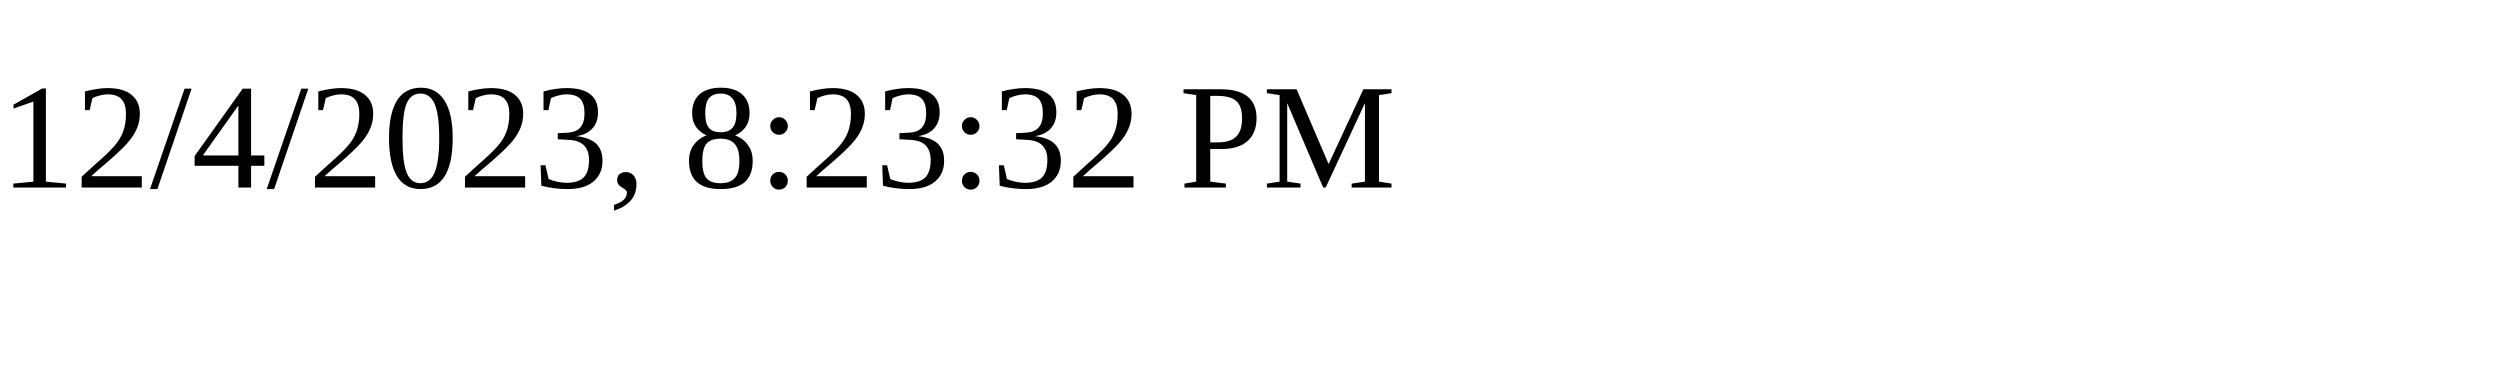
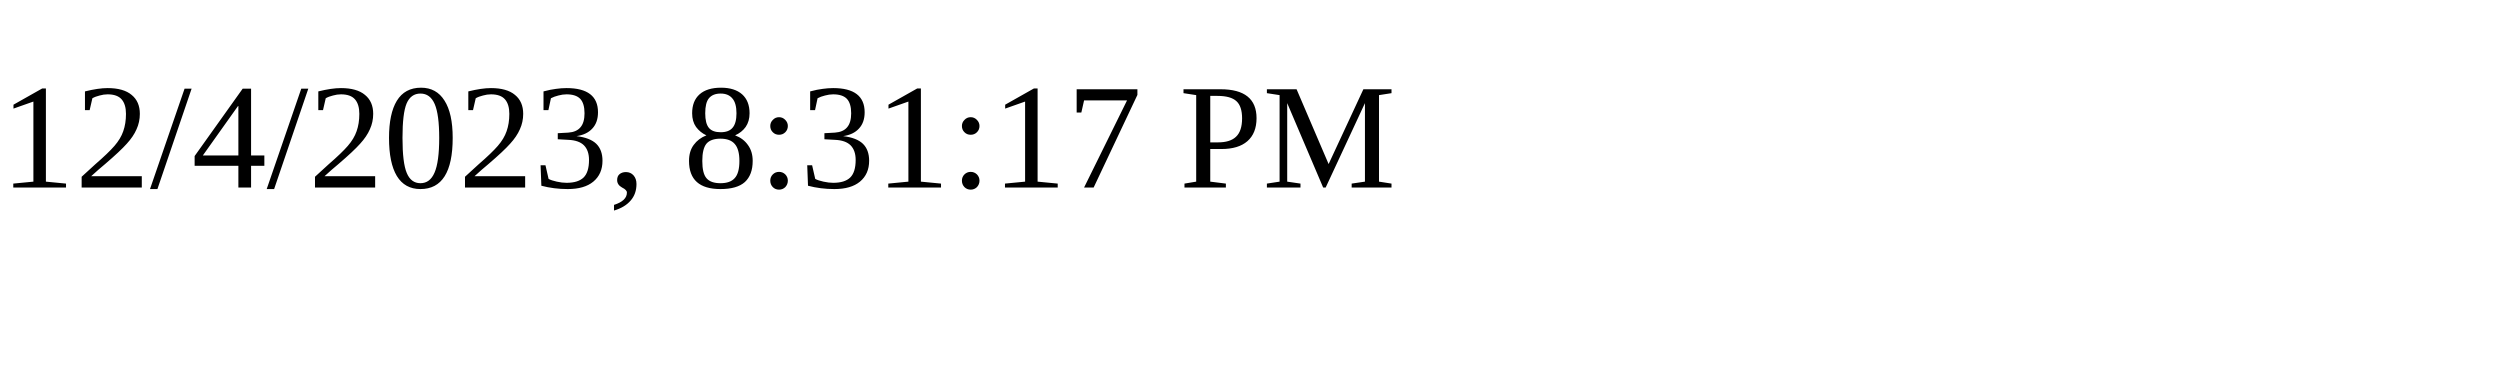
<svg xmlns="http://www.w3.org/2000/svg" height="30" width="200">
-   <text x="0" y="15">12/4/2023, 8:23:32 PM</text>
+   <text x="0" y="15">12/4/2023, 8:31:17 PM</text>
</svg>
